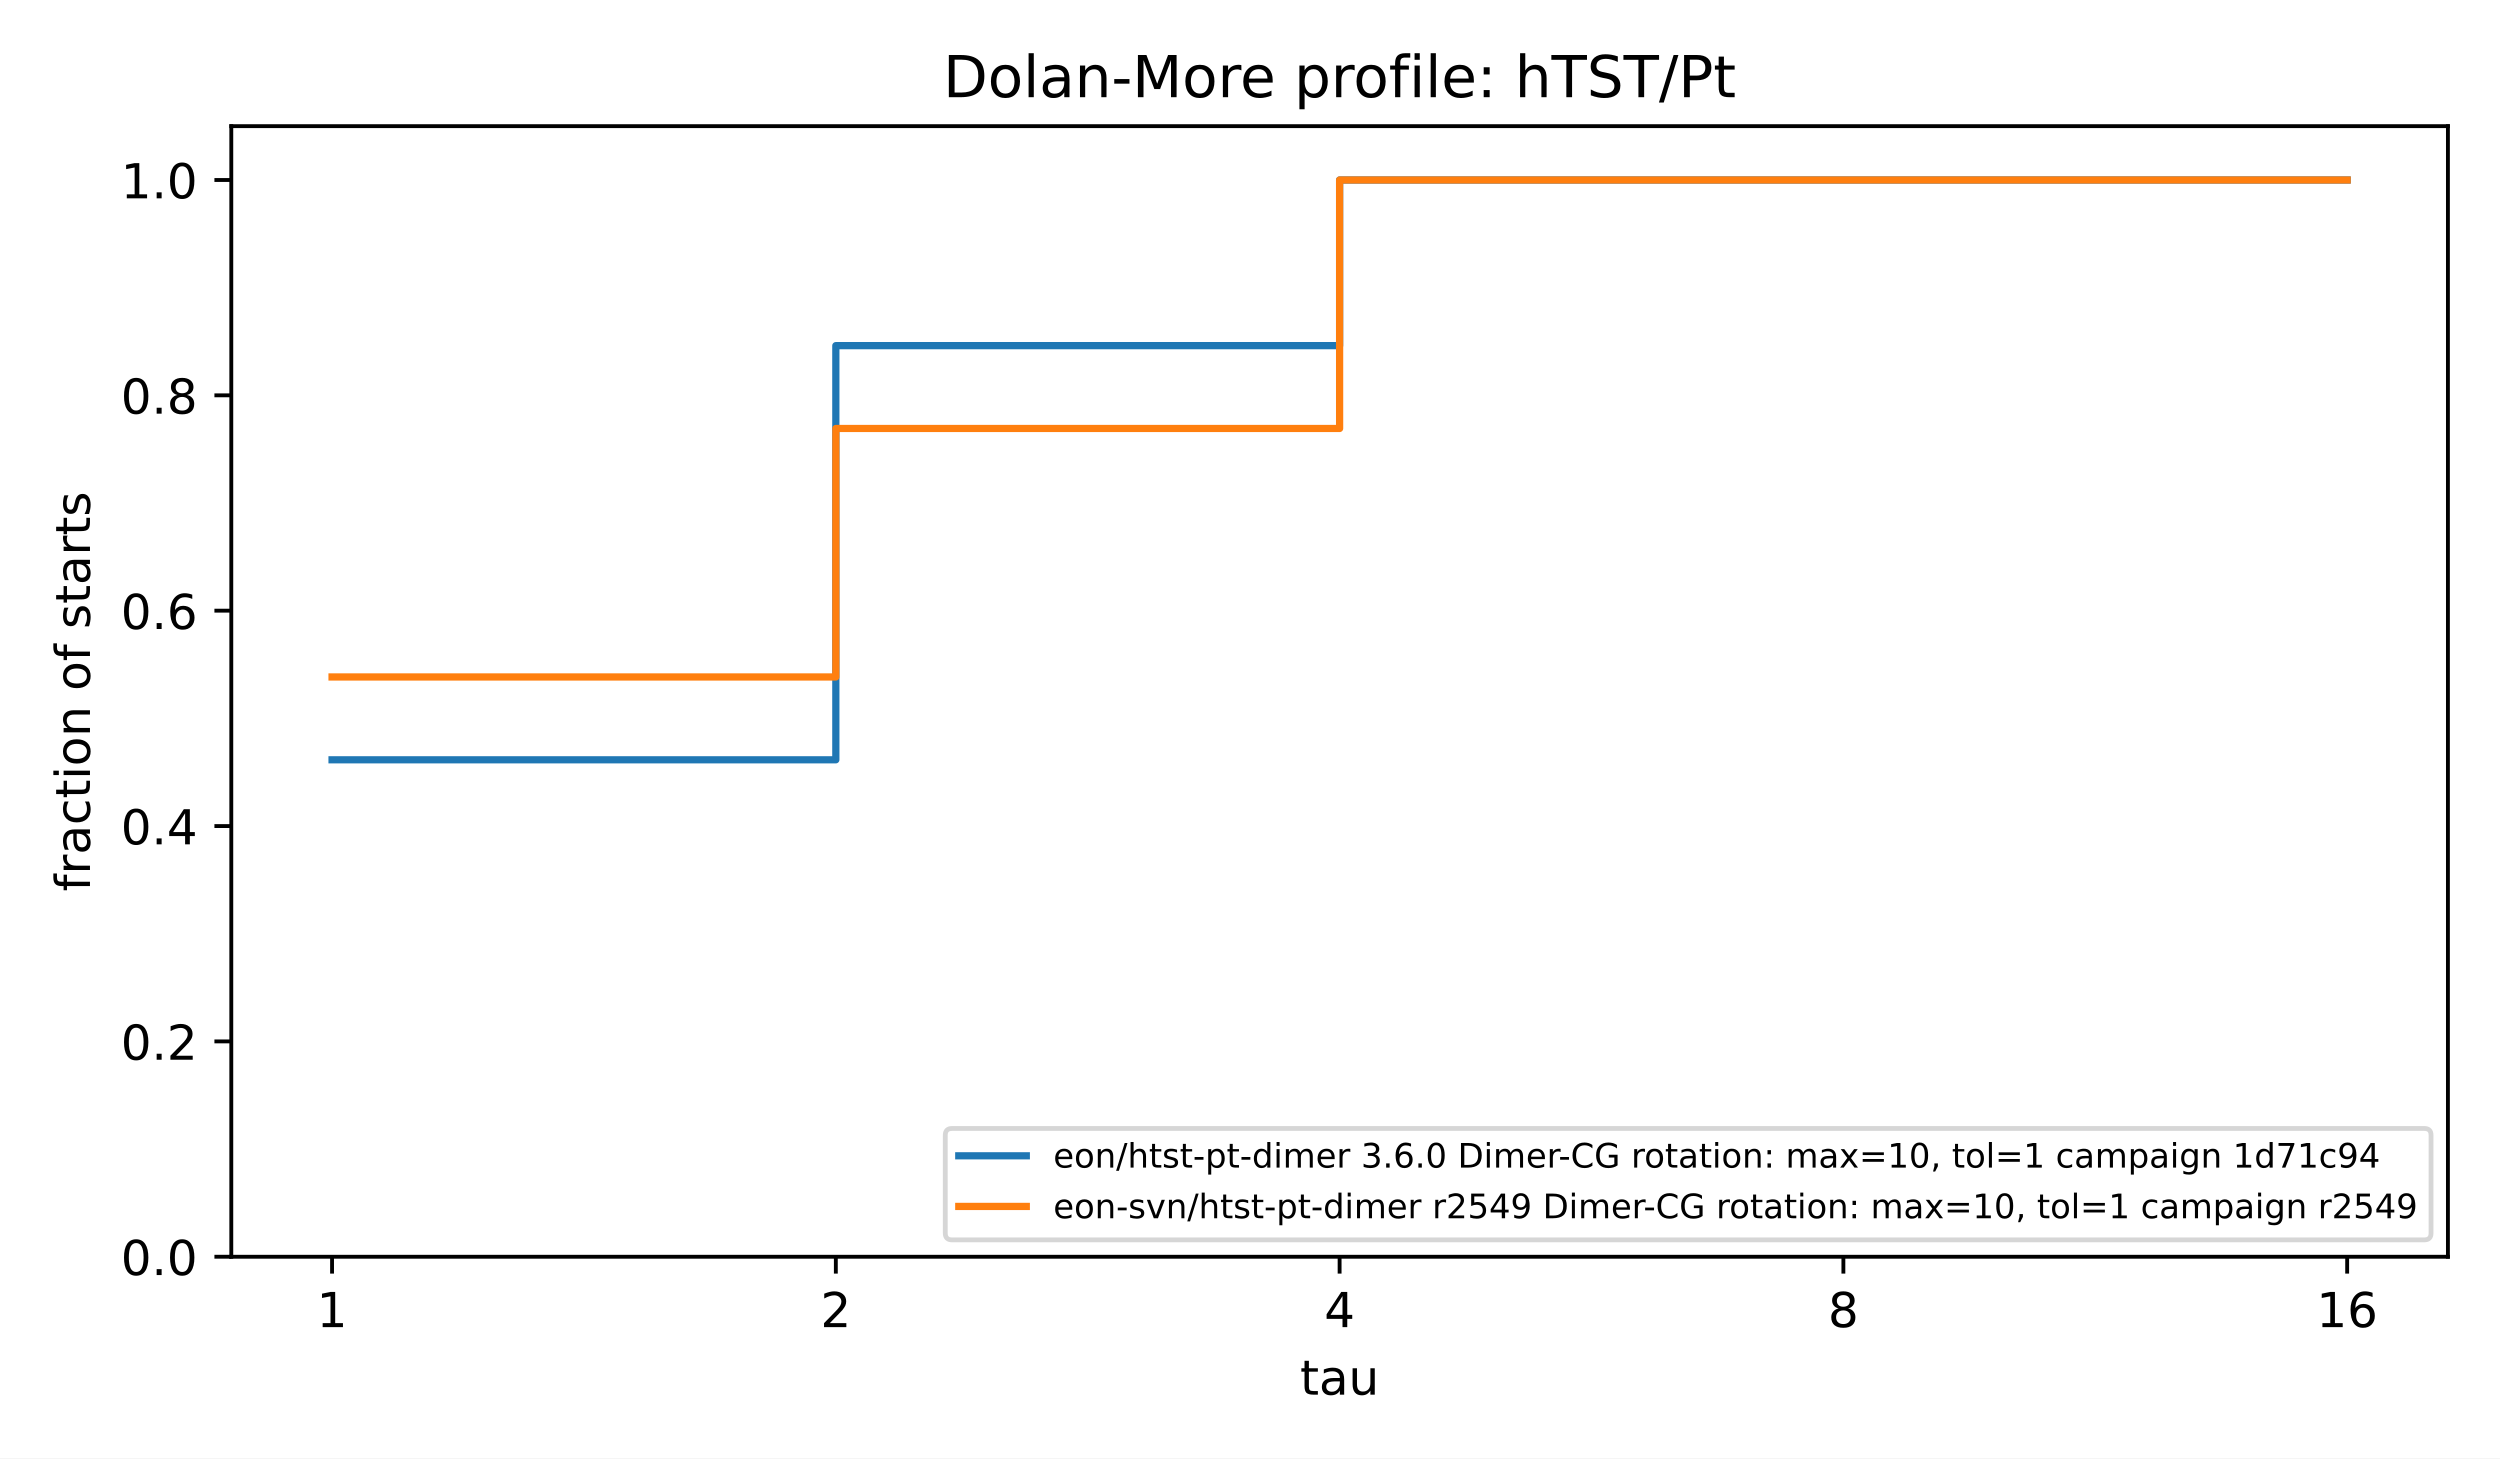
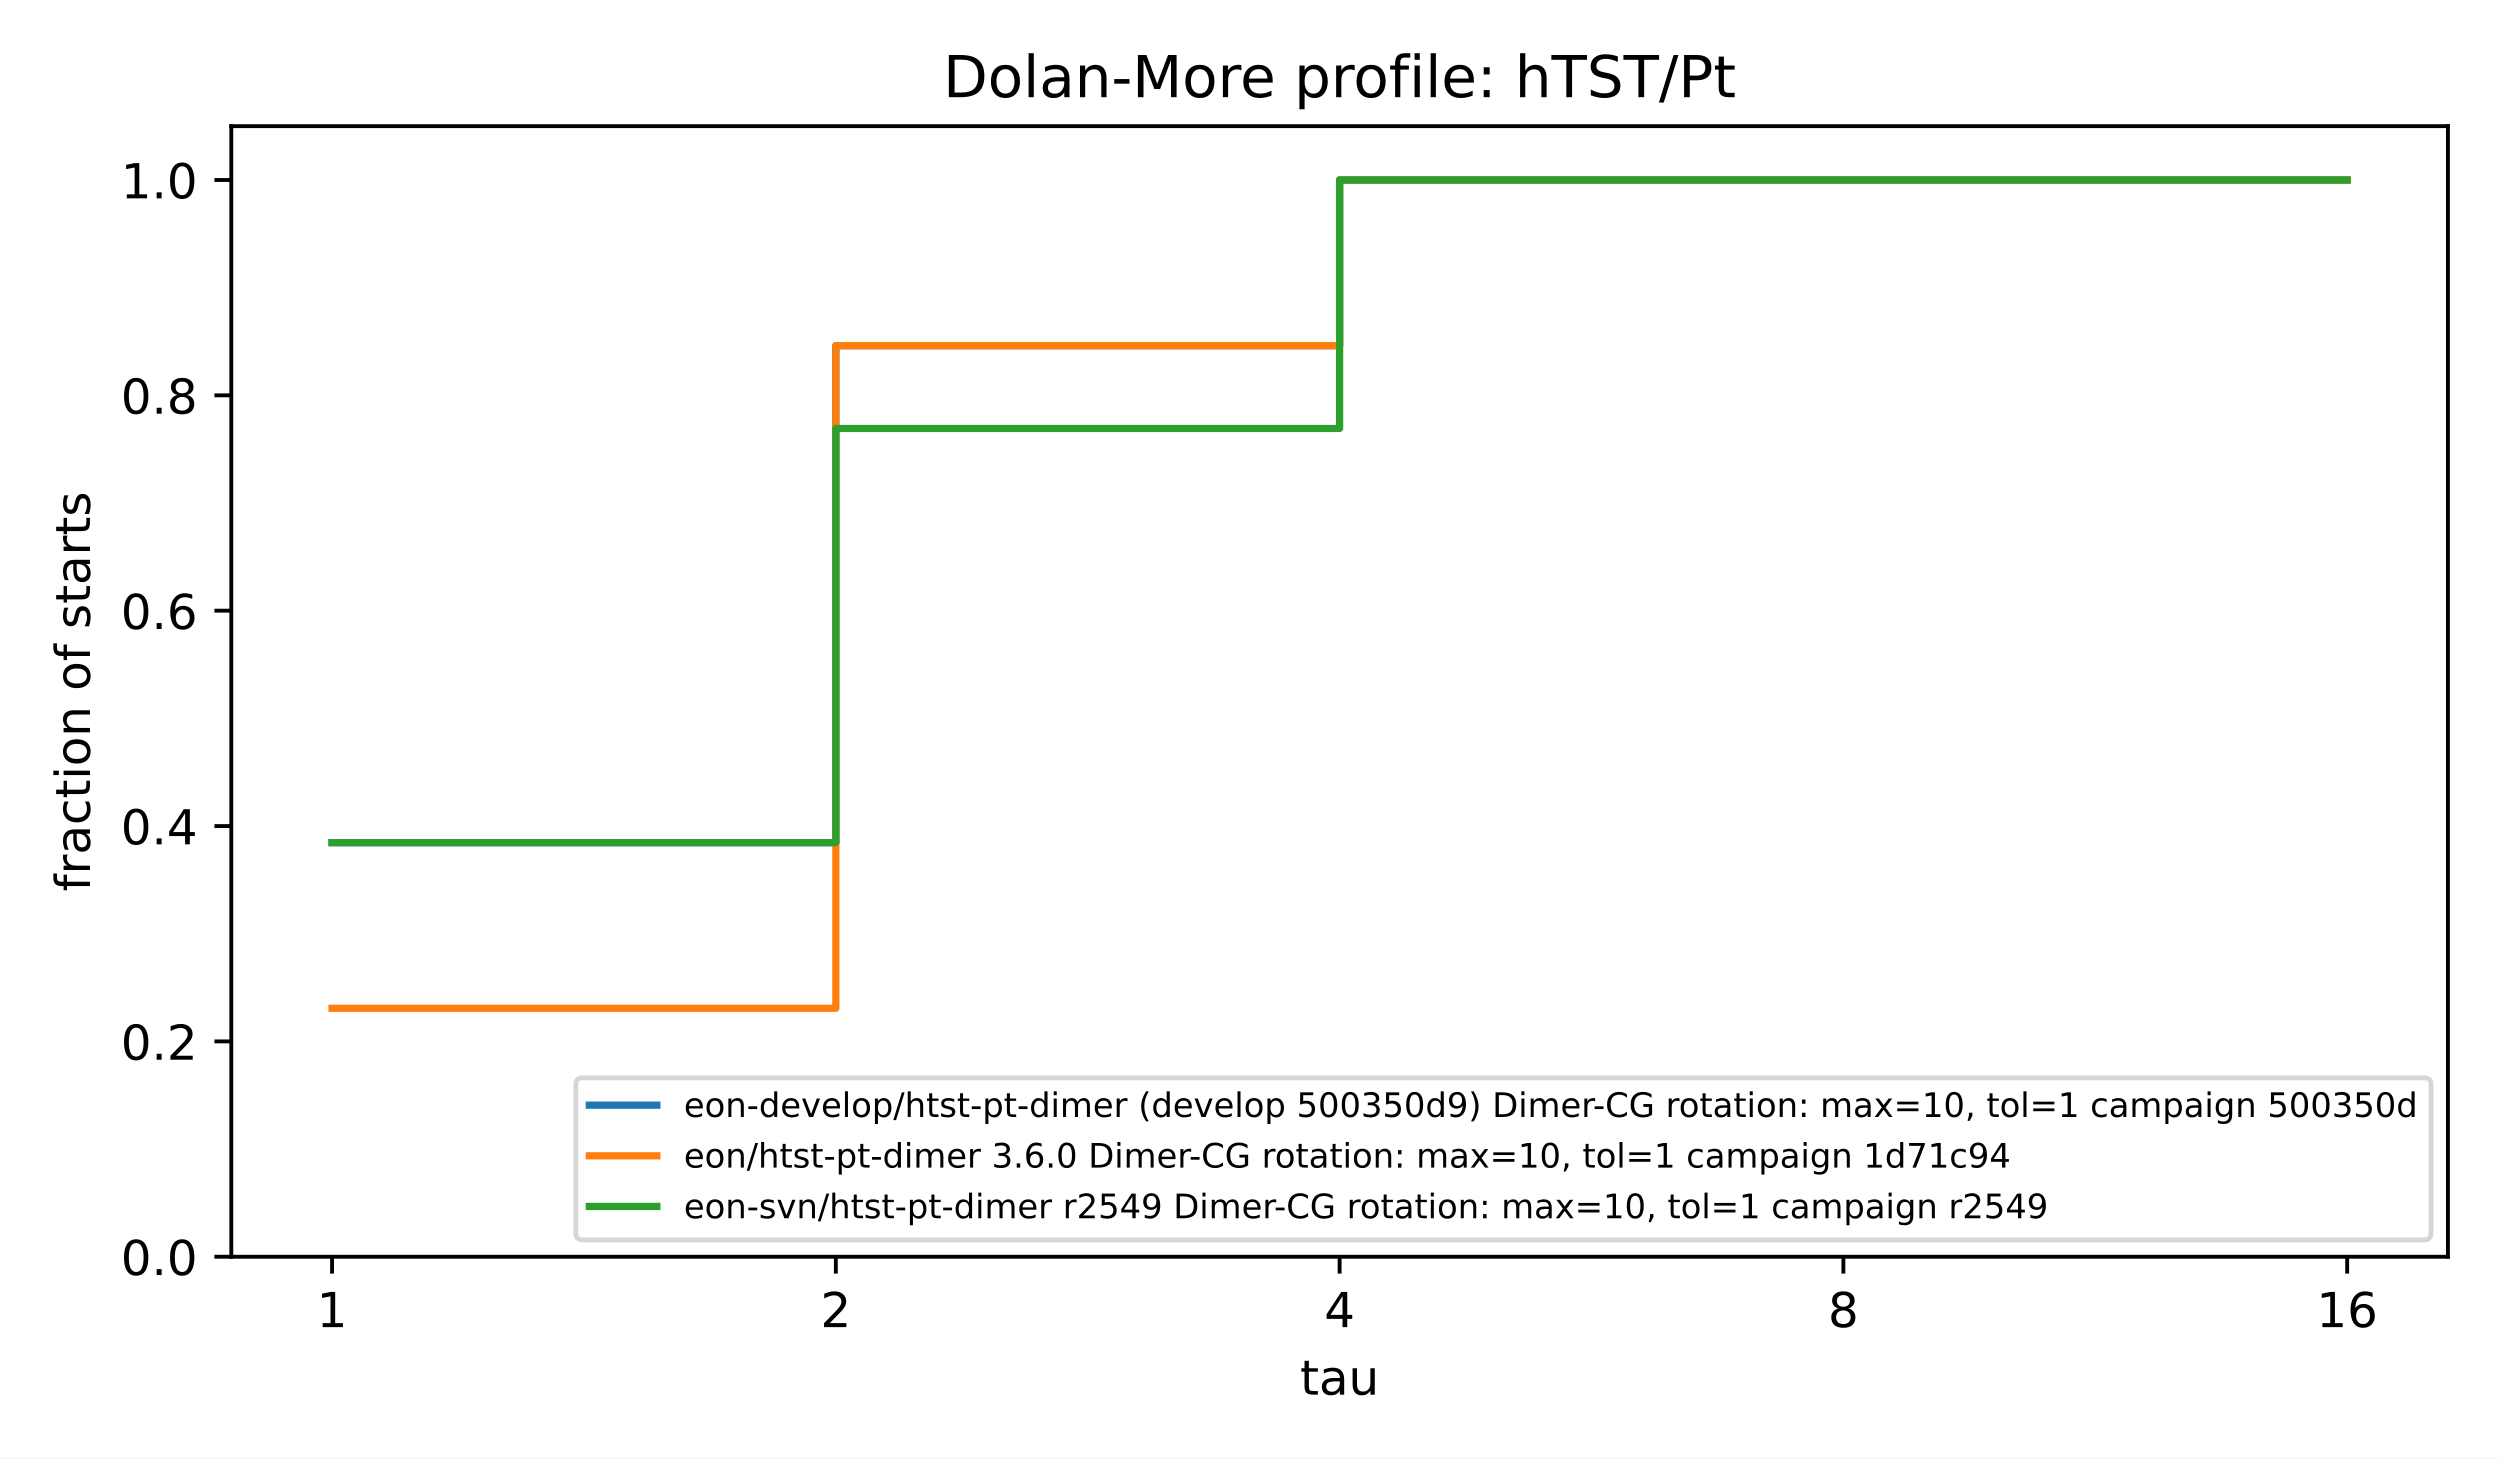
<svg xmlns="http://www.w3.org/2000/svg" xmlns:xlink="http://www.w3.org/1999/xlink" width="518.4pt" height="302.4pt" viewBox="0 0 518.4 302.4" version="1.1">
  <defs>
    <style type="text/css">*{stroke-linejoin: round; stroke-linecap: butt}</style>
  </defs>
  <g id="figure_1">
    <g id="patch_1">
      <path d="M 0 302.4  L 518.4 302.4  L 518.4 0  L 0 0  z " style="fill: #ffffff" />
    </g>
    <g id="axes_1">
      <g id="patch_2">
        <path d="M 47.962 260.6  L 507.6 260.6  L 507.6 26.16  L 47.962 26.16  z " style="fill: #ffffff" />
      </g>
      <g id="matplotlib.axis_1">
        <g id="xtick_1">
          <g id="line2d_1">
            <defs>
              <path id="m8ea4d47d77" d="M 0 0  L 0 3.5  " style="stroke: #000000; stroke-width: 0.8" />
            </defs>
            <g>
              <use xlink:href="#m8ea4d47d77" x="68.855" y="260.6" style="stroke: #000000; stroke-width: 0.8" />
            </g>
          </g>
          <g id="text_1">
            <text style="font-size: 10px; font-family: 'DejaVu Sans', 'Bitstream Vera Sans', 'Computer Modern Sans Serif', 'Lucida Grande', 'Verdana', 'Geneva', 'Lucid', 'Arial', 'Helvetica', 'Avant Garde', sans-serif; text-anchor: middle" x="68.855" y="275.198" transform="rotate(-0 68.85496 275.1977)">1</text>
          </g>
        </g>
        <g id="xtick_2">
          <g id="line2d_2">
            <g>
              <use xlink:href="#m8ea4d47d77" x="173.318" y="260.6" style="stroke: #000000; stroke-width: 0.8" />
            </g>
          </g>
          <g id="text_2">
            <text style="font-size: 10px; font-family: 'DejaVu Sans', 'Bitstream Vera Sans', 'Computer Modern Sans Serif', 'Lucida Grande', 'Verdana', 'Geneva', 'Lucid', 'Arial', 'Helvetica', 'Avant Garde', sans-serif; text-anchor: middle" x="173.318" y="275.198" transform="rotate(-0 173.3181 275.1977)">2</text>
          </g>
        </g>
        <g id="xtick_3">
          <g id="line2d_3">
            <g>
              <use xlink:href="#m8ea4d47d77" x="277.781" y="260.6" style="stroke: #000000; stroke-width: 0.8" />
            </g>
          </g>
          <g id="text_3">
            <text style="font-size: 10px; font-family: 'DejaVu Sans', 'Bitstream Vera Sans', 'Computer Modern Sans Serif', 'Lucida Grande', 'Verdana', 'Geneva', 'Lucid', 'Arial', 'Helvetica', 'Avant Garde', sans-serif; text-anchor: middle" x="277.781" y="275.198" transform="rotate(-0 277.7812 275.1977)">4</text>
          </g>
        </g>
        <g id="xtick_4">
          <g id="line2d_4">
            <g>
              <use xlink:href="#m8ea4d47d77" x="382.244" y="260.6" style="stroke: #000000; stroke-width: 0.8" />
            </g>
          </g>
          <g id="text_4">
            <text style="font-size: 10px; font-family: 'DejaVu Sans', 'Bitstream Vera Sans', 'Computer Modern Sans Serif', 'Lucida Grande', 'Verdana', 'Geneva', 'Lucid', 'Arial', 'Helvetica', 'Avant Garde', sans-serif; text-anchor: middle" x="382.244" y="275.198" transform="rotate(-0 382.2443 275.1977)">8</text>
          </g>
        </g>
        <g id="xtick_5">
          <g id="line2d_5">
            <g>
              <use xlink:href="#m8ea4d47d77" x="486.707" y="260.6" style="stroke: #000000; stroke-width: 0.8" />
            </g>
          </g>
          <g id="text_5">
            <text style="font-size: 10px; font-family: 'DejaVu Sans', 'Bitstream Vera Sans', 'Computer Modern Sans Serif', 'Lucida Grande', 'Verdana', 'Geneva', 'Lucid', 'Arial', 'Helvetica', 'Avant Garde', sans-serif; text-anchor: middle" x="486.707" y="275.198" transform="rotate(-0 486.7074 275.1977)">16</text>
          </g>
        </g>
        <g id="text_6">
          <text style="font-size: 10px; font-family: 'DejaVu Sans', 'Bitstream Vera Sans', 'Computer Modern Sans Serif', 'Lucida Grande', 'Verdana', 'Geneva', 'Lucid', 'Arial', 'Helvetica', 'Avant Garde', sans-serif; text-anchor: middle" x="277.781" y="289.198" transform="rotate(-0 277.7812 289.1977)">tau</text>
        </g>
      </g>
      <g id="matplotlib.axis_2">
        <g id="ytick_1">
          <g id="line2d_6">
            <defs>
              <path id="md659df78fa" d="M 0 0  L -3.5 0  " style="stroke: #000000; stroke-width: 0.8" />
            </defs>
            <g>
              <use xlink:href="#md659df78fa" x="47.962" y="260.6" style="stroke: #000000; stroke-width: 0.8" />
            </g>
          </g>
          <g id="text_7">
            <text style="font-size: 10px; font-family: 'DejaVu Sans', 'Bitstream Vera Sans', 'Computer Modern Sans Serif', 'Lucida Grande', 'Verdana', 'Geneva', 'Lucid', 'Arial', 'Helvetica', 'Avant Garde', sans-serif; text-anchor: end" x="40.962" y="264.399" transform="rotate(-0 40.96234 264.3988)">0.0</text>
          </g>
        </g>
        <g id="ytick_2">
          <g id="line2d_7">
            <g>
              <use xlink:href="#md659df78fa" x="47.962" y="215.945" style="stroke: #000000; stroke-width: 0.8" />
            </g>
          </g>
          <g id="text_8">
            <text style="font-size: 10px; font-family: 'DejaVu Sans', 'Bitstream Vera Sans', 'Computer Modern Sans Serif', 'Lucida Grande', 'Verdana', 'Geneva', 'Lucid', 'Arial', 'Helvetica', 'Avant Garde', sans-serif; text-anchor: end" x="40.962" y="219.744" transform="rotate(-0 40.96234 219.7436)">0.2</text>
          </g>
        </g>
        <g id="ytick_3">
          <g id="line2d_8">
            <g>
              <use xlink:href="#md659df78fa" x="47.962" y="171.29" style="stroke: #000000; stroke-width: 0.8" />
            </g>
          </g>
          <g id="text_9">
            <text style="font-size: 10px; font-family: 'DejaVu Sans', 'Bitstream Vera Sans', 'Computer Modern Sans Serif', 'Lucida Grande', 'Verdana', 'Geneva', 'Lucid', 'Arial', 'Helvetica', 'Avant Garde', sans-serif; text-anchor: end" x="40.962" y="175.088" transform="rotate(-0 40.96234 175.0884)">0.4</text>
          </g>
        </g>
        <g id="ytick_4">
          <g id="line2d_9">
            <g>
              <use xlink:href="#md659df78fa" x="47.962" y="126.634" style="stroke: #000000; stroke-width: 0.8" />
            </g>
          </g>
          <g id="text_10">
            <text style="font-size: 10px; font-family: 'DejaVu Sans', 'Bitstream Vera Sans', 'Computer Modern Sans Serif', 'Lucida Grande', 'Verdana', 'Geneva', 'Lucid', 'Arial', 'Helvetica', 'Avant Garde', sans-serif; text-anchor: end" x="40.962" y="130.433" transform="rotate(-0 40.96234 130.4331)">0.6</text>
          </g>
        </g>
        <g id="ytick_5">
          <g id="line2d_10">
            <g>
              <use xlink:href="#md659df78fa" x="47.962" y="81.979" style="stroke: #000000; stroke-width: 0.8" />
            </g>
          </g>
          <g id="text_11">
            <text style="font-size: 10px; font-family: 'DejaVu Sans', 'Bitstream Vera Sans', 'Computer Modern Sans Serif', 'Lucida Grande', 'Verdana', 'Geneva', 'Lucid', 'Arial', 'Helvetica', 'Avant Garde', sans-serif; text-anchor: end" x="40.962" y="85.778" transform="rotate(-0 40.96234 85.77788)">0.8</text>
          </g>
        </g>
        <g id="ytick_6">
          <g id="line2d_11">
            <g>
              <use xlink:href="#md659df78fa" x="47.962" y="37.324" style="stroke: #000000; stroke-width: 0.8" />
            </g>
          </g>
          <g id="text_12">
            <text style="font-size: 10px; font-family: 'DejaVu Sans', 'Bitstream Vera Sans', 'Computer Modern Sans Serif', 'Lucida Grande', 'Verdana', 'Geneva', 'Lucid', 'Arial', 'Helvetica', 'Avant Garde', sans-serif; text-anchor: end" x="40.962" y="41.123" transform="rotate(-0 40.96234 41.12264)">1.0</text>
          </g>
        </g>
        <g id="text_13">
          <text style="font-size: 10px; font-family: 'DejaVu Sans', 'Bitstream Vera Sans', 'Computer Modern Sans Serif', 'Lucida Grande', 'Verdana', 'Geneva', 'Lucid', 'Arial', 'Helvetica', 'Avant Garde', sans-serif; text-anchor: middle" x="18.657" y="143.38" transform="rotate(-90 18.65687 143.38)">fraction of starts</text>
        </g>
      </g>
      <g id="line2d_12">
-         <path d="M 68.855 157.549  L 173.318 157.549  L 173.318 71.674  L 277.781 71.674  L 277.781 37.324  L 382.244 37.324  L 382.244 37.324  L 486.707 37.324  L 486.707 37.324  " clip-path="url(#p4e380cea4b)" style="fill: none; stroke: #1f77b4; stroke-width: 1.5; stroke-linecap: square" />
+         <path d="M 68.855 174.725  L 173.318 174.725  L 173.318 71.674  L 277.781 71.674  L 277.781 37.324  L 382.244 37.324  L 382.244 37.324  L 486.707 37.324  L 486.707 37.324  " clip-path="url(#p4e380cea4b)" style="fill: none; stroke: #1f77b4; stroke-width: 1.5; stroke-linecap: square" />
      </g>
      <g id="line2d_13">
-         <path d="M 68.855 140.374  L 173.318 140.374  L 173.318 88.849  L 277.781 88.849  L 277.781 37.324  L 382.244 37.324  L 382.244 37.324  L 486.707 37.324  L 486.707 37.324  " clip-path="url(#p4e380cea4b)" style="fill: none; stroke: #ff7f0e; stroke-width: 1.5; stroke-linecap: square" />
+         <path d="M 68.855 209.075  L 173.318 209.075  L 173.318 71.674  L 277.781 71.674  L 277.781 37.324  L 382.244 37.324  L 382.244 37.324  L 486.707 37.324  L 486.707 37.324  " clip-path="url(#p4e380cea4b)" style="fill: none; stroke: #ff7f0e; stroke-width: 1.5; stroke-linecap: square" />
+       </g>
+       <g id="line2d_14">
+         <path d="M 68.855 174.725  L 173.318 174.725  L 173.318 88.849  L 277.781 88.849  L 277.781 37.324  L 382.244 37.324  L 382.244 37.324  L 486.707 37.324  L 486.707 37.324  " clip-path="url(#p4e380cea4b)" style="fill: none; stroke: #2ca02c; stroke-width: 1.5; stroke-linecap: square" />
      </g>
      <g id="patch_3">
        <path d="M 47.962 260.6  L 47.962 26.16  " style="fill: none; stroke: #000000; stroke-width: 0.8; stroke-linejoin: miter; stroke-linecap: square" />
      </g>
      <g id="patch_4">
        <path d="M 507.6 260.6  L 507.6 26.16  " style="fill: none; stroke: #000000; stroke-width: 0.8; stroke-linejoin: miter; stroke-linecap: square" />
      </g>
      <g id="patch_5">
        <path d="M 47.962 260.6  L 507.6 260.6  " style="fill: none; stroke: #000000; stroke-width: 0.8; stroke-linejoin: miter; stroke-linecap: square" />
      </g>
      <g id="patch_6">
        <path d="M 47.962 26.16  L 507.6 26.16  " style="fill: none; stroke: #000000; stroke-width: 0.8; stroke-linejoin: miter; stroke-linecap: square" />
      </g>
      <g id="text_14">
        <text style="font-size: 12px; font-family: 'DejaVu Sans', 'Bitstream Vera Sans', 'Computer Modern Sans Serif', 'Lucida Grande', 'Verdana', 'Geneva', 'Lucid', 'Arial', 'Helvetica', 'Avant Garde', sans-serif; text-anchor: middle" x="277.781" y="20.16" transform="rotate(-0 277.7812 20.16)">Dolan-More profile: hTST/Pt</text>
      </g>
      <g id="legend_1">
        <g id="patch_7">
-           <path d="M 197.412 257.1  L 502.7 257.1  Q 504.1 257.1 504.1 255.7  L 504.1 235.399  Q 504.1 233.999 502.7 233.999  L 197.412 233.999  Q 196.012 233.999 196.012 235.399  L 196.012 255.7  Q 196.012 257.1 197.412 257.1  z " style="fill: #ffffff; opacity: 0.8; stroke: #cccccc; stroke-linejoin: miter" />
+           <path d="M 120.804 257.1  L 502.7 257.1  Q 504.1 257.1 504.1 255.7  L 504.1 224.898  Q 504.1 223.498 502.7 223.498  L 120.804 223.498  Q 119.404 223.498 119.404 224.898  L 119.404 255.7  Q 119.404 257.1 120.804 257.1  z " style="fill: #ffffff; opacity: 0.8; stroke: #cccccc; stroke-linejoin: miter" />
        </g>
-         <g id="line2d_14">
-           <path d="M 198.812 239.668  L 205.812 239.668  L 205.812 239.668  L 212.812 239.668  L 212.812 239.668  " style="fill: none; stroke: #1f77b4; stroke-width: 1.5; stroke-linecap: square" />
+         <g id="line2d_15">
+           <path d="M 122.204 229.167  L 129.204 229.167  L 129.204 229.167  L 136.204 229.167  L 136.204 229.167  " style="fill: none; stroke: #1f77b4; stroke-width: 1.5; stroke-linecap: square" />
        </g>
        <g id="text_15">
-           <text style="font-size: 7px; font-family: 'DejaVu Sans', 'Bitstream Vera Sans', 'Computer Modern Sans Serif', 'Lucida Grande', 'Verdana', 'Geneva', 'Lucid', 'Arial', 'Helvetica', 'Avant Garde', sans-serif; text-anchor: start" x="218.412" y="242.118" transform="rotate(-0 218.4125 242.1178)">eon/htst-pt-dimer 3.6.0 Dimer-CG rotation: max=10, tol=1 campaign 1d71c94</text>
+           <text style="font-size: 7px; font-family: 'DejaVu Sans', 'Bitstream Vera Sans', 'Computer Modern Sans Serif', 'Lucida Grande', 'Verdana', 'Geneva', 'Lucid', 'Arial', 'Helvetica', 'Avant Garde', sans-serif; text-anchor: start" x="141.804" y="231.617" transform="rotate(-0 141.8041 231.6173)">eon-develop/htst-pt-dimer (develop 500350d9) Dimer-CG rotation: max=10, tol=1 campaign 500350d</text>
        </g>
-         <g id="line2d_15">
-           <path d="M 198.812 250.168  L 205.812 250.168  L 205.812 250.168  L 212.812 250.168  L 212.812 250.168  " style="fill: none; stroke: #ff7f0e; stroke-width: 1.5; stroke-linecap: square" />
+         <g id="line2d_16">
+           <path d="M 122.204 239.668  L 129.204 239.668  L 129.204 239.668  L 136.204 239.668  L 136.204 239.668  " style="fill: none; stroke: #ff7f0e; stroke-width: 1.5; stroke-linecap: square" />
        </g>
        <g id="text_16">
-           <text style="font-size: 7px; font-family: 'DejaVu Sans', 'Bitstream Vera Sans', 'Computer Modern Sans Serif', 'Lucida Grande', 'Verdana', 'Geneva', 'Lucid', 'Arial', 'Helvetica', 'Avant Garde', sans-serif; text-anchor: start" x="218.412" y="252.618" transform="rotate(-0 218.4125 252.6184)">eon-svn/htst-pt-dimer r2549 Dimer-CG rotation: max=10, tol=1 campaign r2549</text>
+           <text style="font-size: 7px; font-family: 'DejaVu Sans', 'Bitstream Vera Sans', 'Computer Modern Sans Serif', 'Lucida Grande', 'Verdana', 'Geneva', 'Lucid', 'Arial', 'Helvetica', 'Avant Garde', sans-serif; text-anchor: start" x="141.804" y="242.118" transform="rotate(-0 141.8041 242.1178)">eon/htst-pt-dimer 3.6.0 Dimer-CG rotation: max=10, tol=1 campaign 1d71c94</text>
+         </g>
+         <g id="line2d_17">
+           <path d="M 122.204 250.168  L 129.204 250.168  L 129.204 250.168  L 136.204 250.168  L 136.204 250.168  " style="fill: none; stroke: #2ca02c; stroke-width: 1.5; stroke-linecap: square" />
+         </g>
+         <g id="text_17">
+           <text style="font-size: 7px; font-family: 'DejaVu Sans', 'Bitstream Vera Sans', 'Computer Modern Sans Serif', 'Lucida Grande', 'Verdana', 'Geneva', 'Lucid', 'Arial', 'Helvetica', 'Avant Garde', sans-serif; text-anchor: start" x="141.804" y="252.618" transform="rotate(-0 141.8041 252.6184)">eon-svn/htst-pt-dimer r2549 Dimer-CG rotation: max=10, tol=1 campaign r2549</text>
        </g>
      </g>
    </g>
  </g>
  <defs>
    <clipPath id="p4e380cea4b">
      <rect x="47.962" y="26.16" width="459.638" height="234.44" />
    </clipPath>
  </defs>
</svg>
